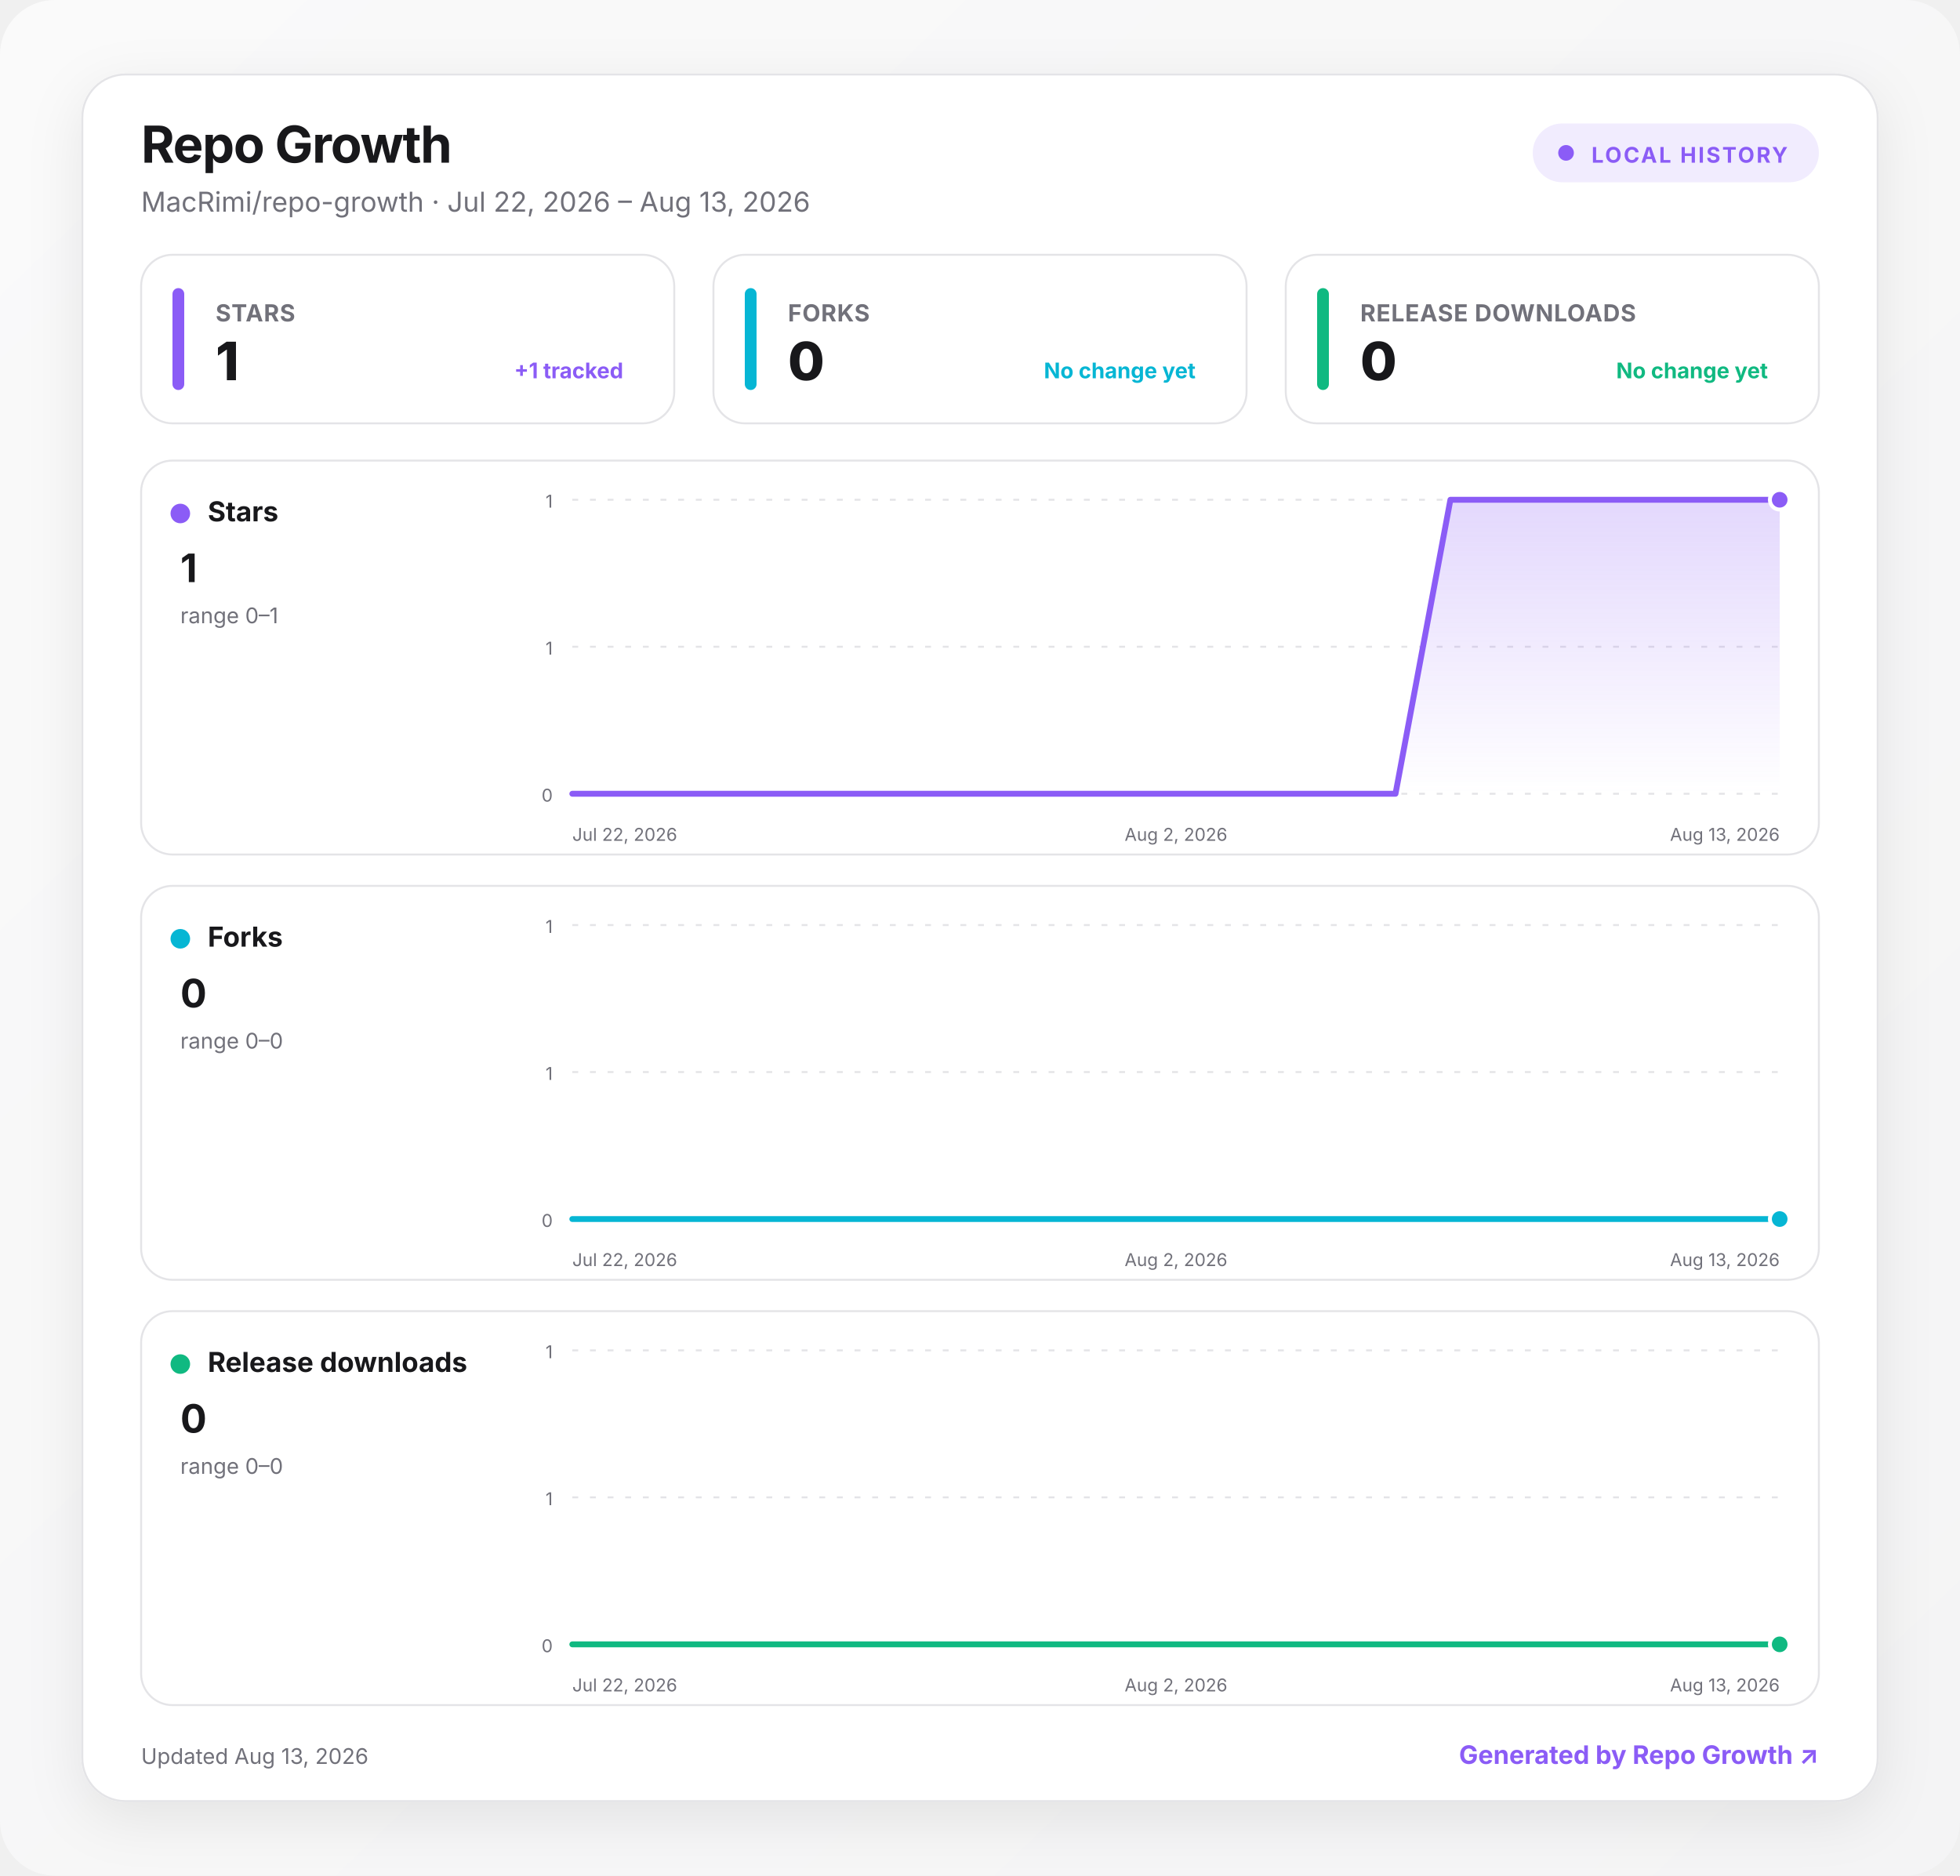
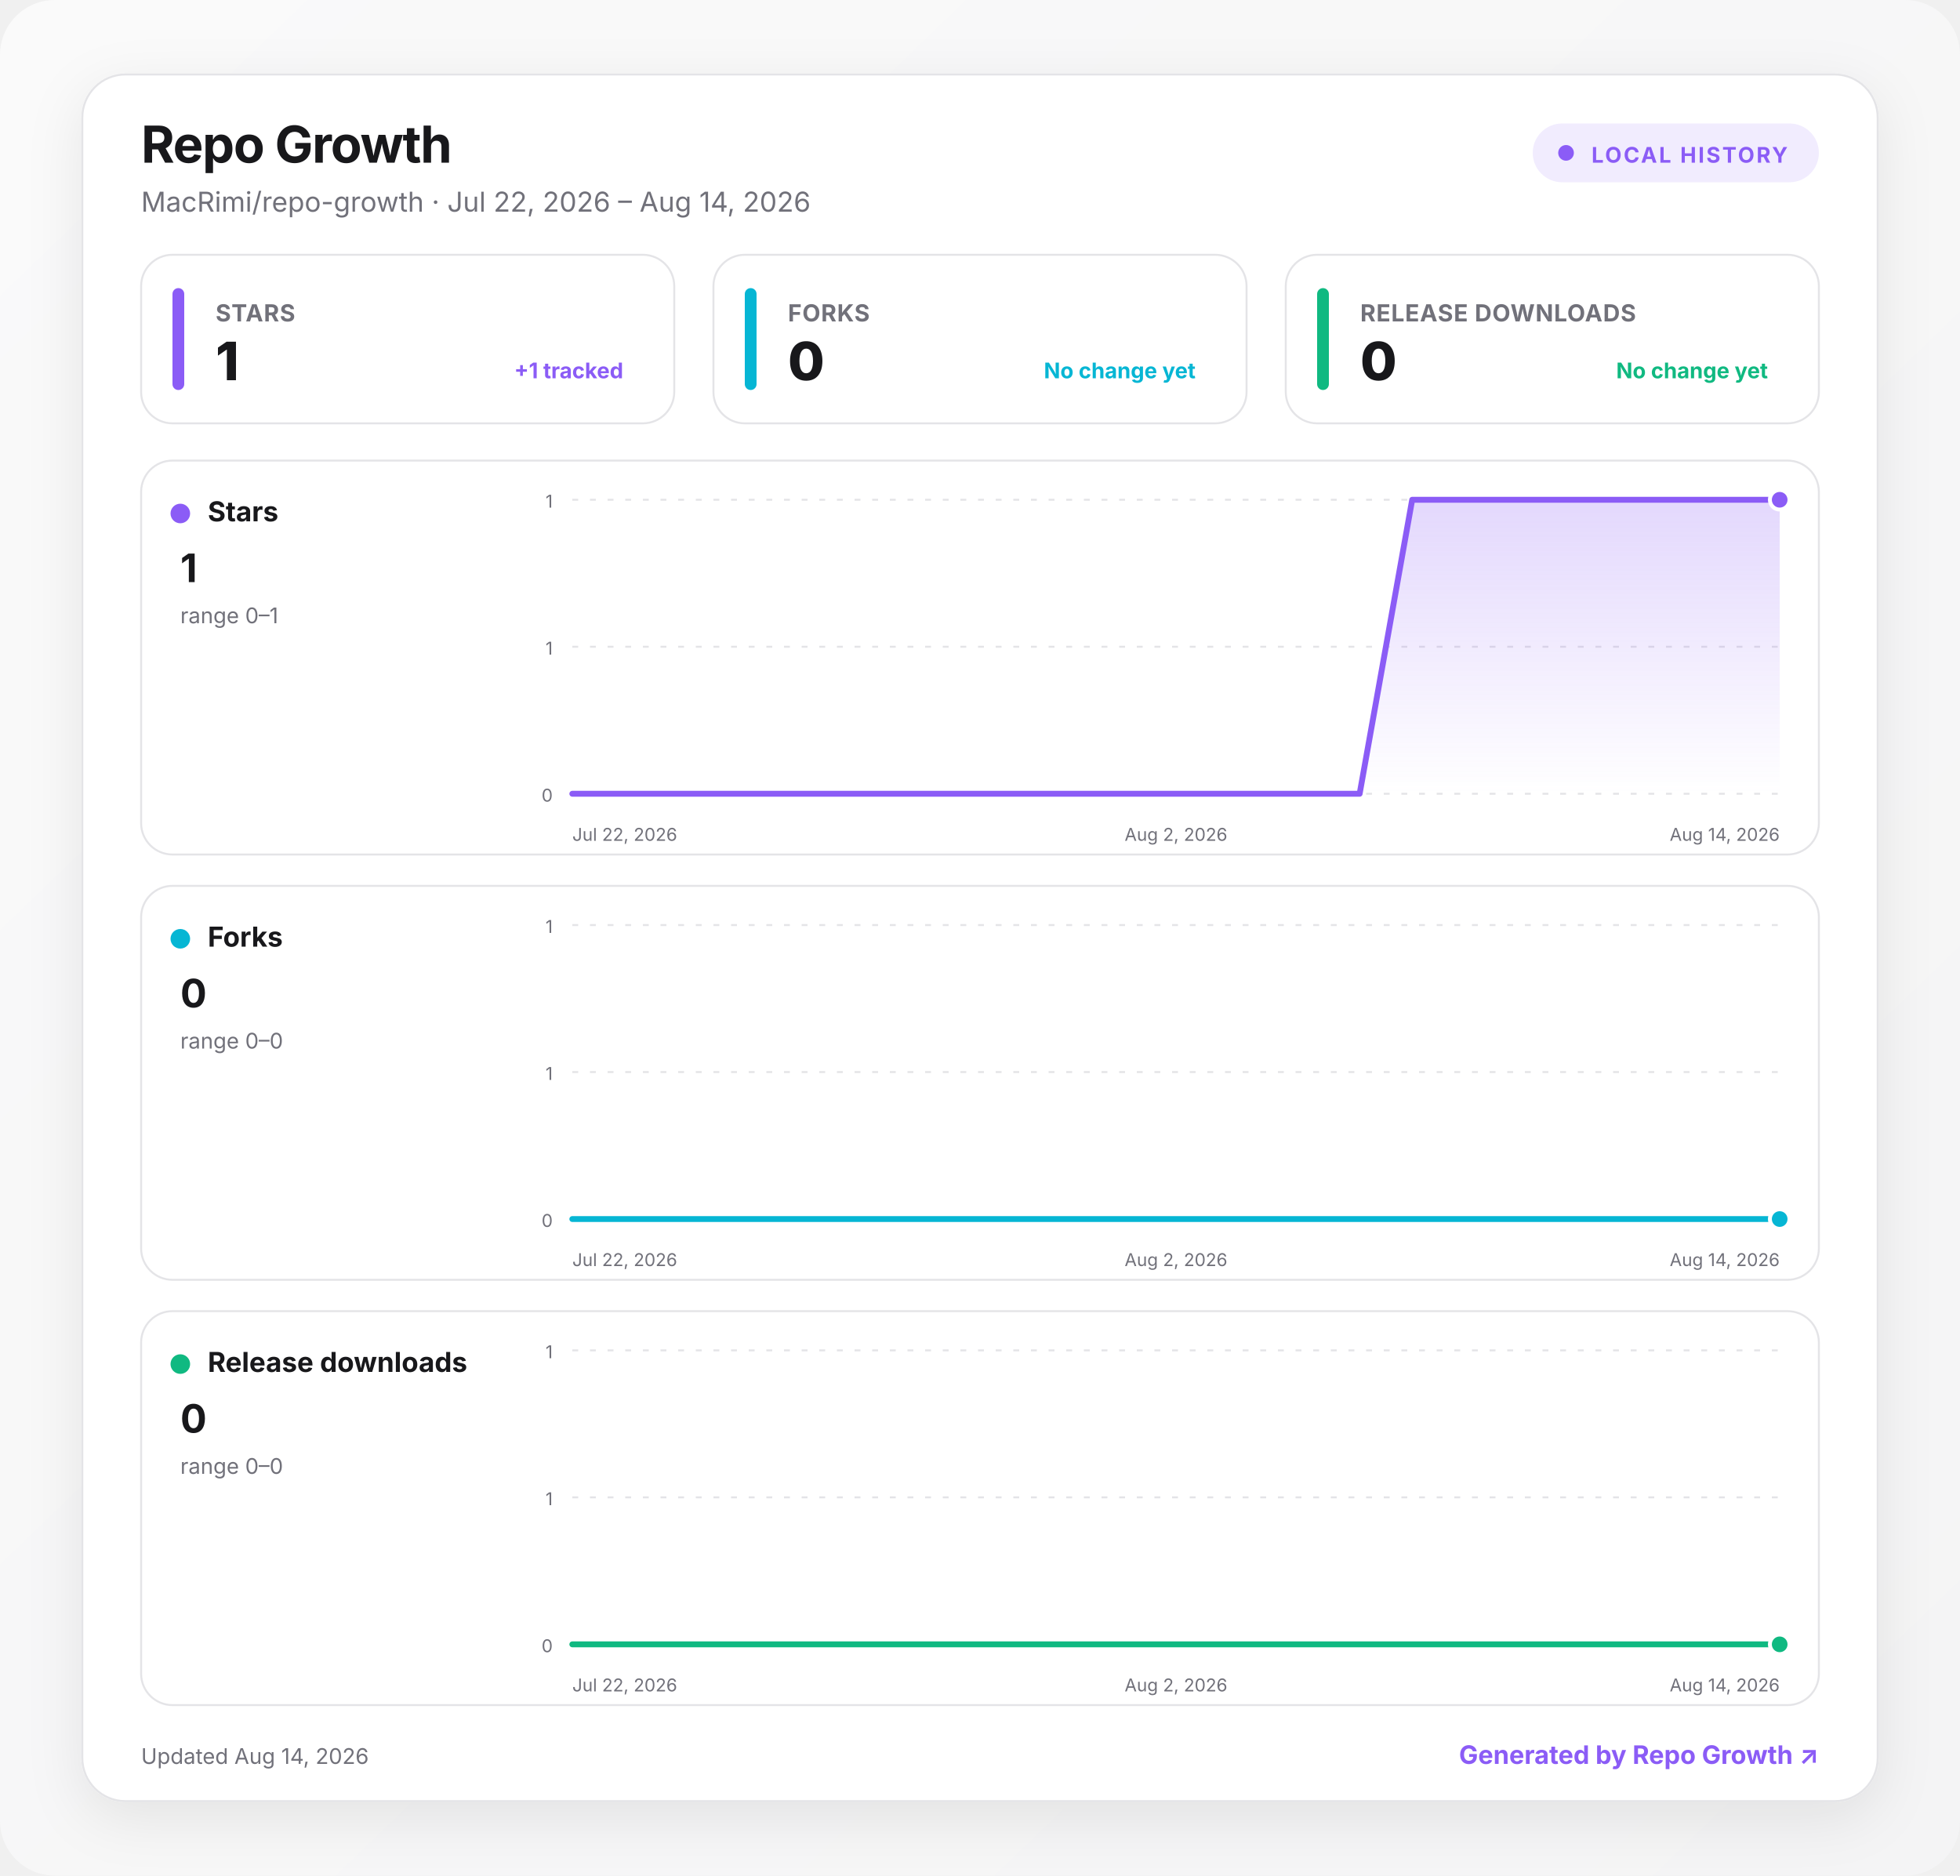
<svg xmlns="http://www.w3.org/2000/svg" width="1000" height="957" viewBox="0 0 1000 957" role="img" aria-labelledby="title desc">
  <defs>
    <linearGradient id="background" x1="0" y1="0" x2="1" y2="1">
      <stop offset="0" stop-color="#fafafa" />
      <stop offset="1" stop-color="#f4f4f5" />
    </linearGradient>
    <linearGradient id="fill-stars" x1="0" y1="0" x2="0" y2="1">
      <stop offset="0" stop-color="#8b5cf6" stop-opacity=".24" />
      <stop offset="1" stop-color="#8b5cf6" stop-opacity="0" />
    </linearGradient>
    <linearGradient id="fill-forks" x1="0" y1="0" x2="0" y2="1">
      <stop offset="0" stop-color="#06b6d4" stop-opacity=".24" />
      <stop offset="1" stop-color="#06b6d4" stop-opacity="0" />
    </linearGradient>
    <linearGradient id="fill-downloads" x1="0" y1="0" x2="0" y2="1">
      <stop offset="0" stop-color="#10b981" stop-opacity=".24" />
      <stop offset="1" stop-color="#10b981" stop-opacity="0" />
    </linearGradient>
    <filter id="shadow" x="-10%" y="-10%" width="120%" height="130%">
      <feDropShadow dx="0" dy="8" stdDeviation="14" flood-color="#18181b" flood-opacity=".08" />
    </filter>
    <style>
      :root { color-scheme: light dark; }
      .bg { fill: url(#background); }
      .surface { fill: #ffffff; stroke: #e4e4e7; }
      .panel { fill: #ffffff; stroke: #e4e4e7; }
      .primary { fill: #18181b; }
      .secondary { fill: #71717a; }
      .grid { stroke: #e4e4e7; }
      text { font-family: Inter, ui-sans-serif, system-ui, -apple-system, BlinkMacSystemFont, "Segoe UI", sans-serif; }
      @media (prefers-color-scheme: dark) {
        .bg { fill: #09090b; }
        .surface, .panel { fill: #111113; stroke: #27272a; }
        .primary { fill: #fafafa; }
        .secondary { fill: #a1a1aa; }
        .grid { stroke: #27272a; }
      }
    </style>
  </defs>
  <rect class="bg" width="1000" height="957" rx="28" />
  <g transform="translate(42 38)">
    <rect x="0" y="0" width="916" height="881" rx="22" class="surface" filter="url(#shadow)" />
    <text x="30" y="45" class="primary" font-size="26" font-weight="750" letter-spacing="-.5">Repo Growth</text>
-     <text x="30" y="70" class="secondary" font-size="14">MacRimi/repo-growth · Jul 22, 2026 – Aug 13, 2026</text>
+     <text x="30" y="70" class="secondary" font-size="14">MacRimi/repo-growth · Jul 22, 2026 – Aug 14, 2026</text>
    <g transform="translate(740 25)">
      <rect width="146" height="30" rx="15" fill="#8b5cf6" fill-opacity=".12" />
      <circle cx="17" cy="15" r="4" fill="#8b5cf6" />
      <text x="30" y="20" fill="#8b5cf6" font-size="11" font-weight="700" letter-spacing="1">LOCAL HISTORY</text>
    </g>
    <g transform="translate(30 92)">
      <rect width="272" height="86" rx="16" class="panel" />
      <rect x="16" y="17" width="6" height="52" rx="3" fill="#8b5cf6" />
      <text x="38" y="34" class="secondary" font-size="12" font-weight="650" letter-spacing=".3">STARS</text>
      <text x="38" y="64" class="primary" font-size="27" font-weight="760" letter-spacing="-.5">1</text>
      <text x="246" y="63" text-anchor="end" fill="#8b5cf6" font-size="11" font-weight="650">+1 tracked</text>
    </g>
    <g transform="translate(322 92)">
      <rect width="272" height="86" rx="16" class="panel" />
      <rect x="16" y="17" width="6" height="52" rx="3" fill="#06b6d4" />
      <text x="38" y="34" class="secondary" font-size="12" font-weight="650" letter-spacing=".3">FORKS</text>
      <text x="38" y="64" class="primary" font-size="27" font-weight="760" letter-spacing="-.5">0</text>
      <text x="246" y="63" text-anchor="end" fill="#06b6d4" font-size="11" font-weight="650">No change yet</text>
    </g>
    <g transform="translate(614 92)">
      <rect width="272" height="86" rx="16" class="panel" />
      <rect x="16" y="17" width="6" height="52" rx="3" fill="#10b981" />
      <text x="38" y="34" class="secondary" font-size="12" font-weight="650" letter-spacing=".3">RELEASE DOWNLOADS</text>
      <text x="38" y="64" class="primary" font-size="27" font-weight="760" letter-spacing="-.5">0</text>
      <text x="246" y="63" text-anchor="end" fill="#10b981" font-size="11" font-weight="650">No change yet</text>
    </g>
    <g transform="translate(30 197)">
      <rect width="856" height="201" rx="16" class="panel" />
      <circle cx="20" cy="27" r="5" fill="#8b5cf6" />
      <text x="34" y="31" class="primary" font-size="14" font-weight="700">Stars</text>
      <text x="20" y="62" class="primary" font-size="20" font-weight="750">1</text>
      <text x="20" y="83" class="secondary" font-size="11">range 0–1</text>
      <line x1="220" x2="836" y1="20" y2="20" class="grid" stroke-width="1" stroke-dasharray="3 6" />
      <text x="210" y="24" text-anchor="end" class="secondary" font-size="9">1</text>
      <line x1="220" x2="836" y1="95" y2="95" class="grid" stroke-width="1" stroke-dasharray="3 6" />
      <text x="210" y="99" text-anchor="end" class="secondary" font-size="9">1</text>
      <line x1="220" x2="836" y1="170" y2="170" class="grid" stroke-width="1" stroke-dasharray="3 6" />
      <text x="210" y="174" text-anchor="end" class="secondary" font-size="9">0</text>
-       <path d="M220 170 L248 170 L276 170 L304 170 L332 170 L360 170 L388 170 L416 170 L444 170 L472 170 L500 170 L528 170 L556 170 L584 170 L612 170 L640 170 L668 20 L696 20 L724 20 L752 20 L780 20 L808 20 L836 20 L836 170 L220 170 Z" fill="url(#fill-stars)" />
-       <path d="M220 170 L248 170 L276 170 L304 170 L332 170 L360 170 L388 170 L416 170 L444 170 L472 170 L500 170 L528 170 L556 170 L584 170 L612 170 L640 170 L668 20 L696 20 L724 20 L752 20 L780 20 L808 20 L836 20" fill="none" stroke="#8b5cf6" stroke-width="3" stroke-linecap="round" stroke-linejoin="round" />
+       <path d="M220 170 L246.8 170 L273.6 170 L300.3 170 L327.1 170 L353.9 170 L380.7 170 L407.5 170 L434.3 170 L461 170 L487.8 170 L514.6 170 L541.4 170 L568.2 170 L595 170 L621.7 170 L648.5 20 L675.3 20 L702.1 20 L728.9 20 L755.7 20 L782.4 20 L809.2 20 L836 20 L836 170 L220 170 Z" fill="url(#fill-stars)" />
+       <path d="M220 170 L246.8 170 L273.6 170 L300.3 170 L327.1 170 L353.9 170 L380.7 170 L407.5 170 L434.3 170 L461 170 L487.8 170 L514.6 170 L541.4 170 L568.2 170 L595 170 L621.7 170 L648.5 20 L675.3 20 L702.1 20 L728.9 20 L755.7 20 L782.4 20 L809.2 20 L836 20" fill="none" stroke="#8b5cf6" stroke-width="3" stroke-linecap="round" stroke-linejoin="round" />
      <circle cx="836" cy="20" r="5" fill="#8b5cf6" stroke="#fff" stroke-width="2" />
      <text x="220" y="194" text-anchor="start" class="secondary" font-size="9">Jul 22, 2026</text>
      <text x="528" y="194" text-anchor="middle" class="secondary" font-size="9">Aug 2, 2026</text>
-       <text x="836" y="194" text-anchor="end" class="secondary" font-size="9">Aug 13, 2026</text>
+       <text x="836" y="194" text-anchor="end" class="secondary" font-size="9">Aug 14, 2026</text>
    </g>
    <g transform="translate(30 414)">
      <rect width="856" height="201" rx="16" class="panel" />
      <circle cx="20" cy="27" r="5" fill="#06b6d4" />
      <text x="34" y="31" class="primary" font-size="14" font-weight="700">Forks</text>
      <text x="20" y="62" class="primary" font-size="20" font-weight="750">0</text>
      <text x="20" y="83" class="secondary" font-size="11">range 0–0</text>
      <line x1="220" x2="836" y1="20" y2="20" class="grid" stroke-width="1" stroke-dasharray="3 6" />
      <text x="210" y="24" text-anchor="end" class="secondary" font-size="9">1</text>
      <line x1="220" x2="836" y1="95" y2="95" class="grid" stroke-width="1" stroke-dasharray="3 6" />
      <text x="210" y="99" text-anchor="end" class="secondary" font-size="9">1</text>
      <line x1="220" x2="836" y1="170" y2="170" class="grid" stroke-width="1" stroke-dasharray="3 6" />
      <text x="210" y="174" text-anchor="end" class="secondary" font-size="9">0</text>
-       <path d="M220 170 L248 170 L276 170 L304 170 L332 170 L360 170 L388 170 L416 170 L444 170 L472 170 L500 170 L528 170 L556 170 L584 170 L612 170 L640 170 L668 170 L696 170 L724 170 L752 170 L780 170 L808 170 L836 170 L836 170 L220 170 Z" fill="url(#fill-forks)" />
-       <path d="M220 170 L248 170 L276 170 L304 170 L332 170 L360 170 L388 170 L416 170 L444 170 L472 170 L500 170 L528 170 L556 170 L584 170 L612 170 L640 170 L668 170 L696 170 L724 170 L752 170 L780 170 L808 170 L836 170" fill="none" stroke="#06b6d4" stroke-width="3" stroke-linecap="round" stroke-linejoin="round" />
+       <path d="M220 170 L246.8 170 L273.6 170 L300.3 170 L327.1 170 L353.9 170 L380.7 170 L407.5 170 L434.3 170 L461 170 L487.8 170 L514.6 170 L541.4 170 L568.2 170 L595 170 L621.7 170 L648.5 170 L675.3 170 L702.1 170 L728.9 170 L755.7 170 L782.4 170 L809.2 170 L836 170 L836 170 L220 170 Z" fill="url(#fill-forks)" />
+       <path d="M220 170 L246.8 170 L273.6 170 L300.3 170 L327.1 170 L353.9 170 L380.7 170 L407.5 170 L434.3 170 L461 170 L487.8 170 L514.6 170 L541.4 170 L568.2 170 L595 170 L621.7 170 L648.5 170 L675.3 170 L702.1 170 L728.9 170 L755.7 170 L782.4 170 L809.2 170 L836 170" fill="none" stroke="#06b6d4" stroke-width="3" stroke-linecap="round" stroke-linejoin="round" />
      <circle cx="836" cy="170" r="5" fill="#06b6d4" stroke="#fff" stroke-width="2" />
      <text x="220" y="194" text-anchor="start" class="secondary" font-size="9">Jul 22, 2026</text>
      <text x="528" y="194" text-anchor="middle" class="secondary" font-size="9">Aug 2, 2026</text>
-       <text x="836" y="194" text-anchor="end" class="secondary" font-size="9">Aug 13, 2026</text>
+       <text x="836" y="194" text-anchor="end" class="secondary" font-size="9">Aug 14, 2026</text>
    </g>
    <g transform="translate(30 631)">
      <rect width="856" height="201" rx="16" class="panel" />
      <circle cx="20" cy="27" r="5" fill="#10b981" />
      <text x="34" y="31" class="primary" font-size="14" font-weight="700">Release downloads</text>
      <text x="20" y="62" class="primary" font-size="20" font-weight="750">0</text>
      <text x="20" y="83" class="secondary" font-size="11">range 0–0</text>
      <line x1="220" x2="836" y1="20" y2="20" class="grid" stroke-width="1" stroke-dasharray="3 6" />
      <text x="210" y="24" text-anchor="end" class="secondary" font-size="9">1</text>
      <line x1="220" x2="836" y1="95" y2="95" class="grid" stroke-width="1" stroke-dasharray="3 6" />
      <text x="210" y="99" text-anchor="end" class="secondary" font-size="9">1</text>
      <line x1="220" x2="836" y1="170" y2="170" class="grid" stroke-width="1" stroke-dasharray="3 6" />
      <text x="210" y="174" text-anchor="end" class="secondary" font-size="9">0</text>
-       <path d="M220 170 L248 170 L276 170 L304 170 L332 170 L360 170 L388 170 L416 170 L444 170 L472 170 L500 170 L528 170 L556 170 L584 170 L612 170 L640 170 L668 170 L696 170 L724 170 L752 170 L780 170 L808 170 L836 170 L836 170 L220 170 Z" fill="url(#fill-downloads)" />
-       <path d="M220 170 L248 170 L276 170 L304 170 L332 170 L360 170 L388 170 L416 170 L444 170 L472 170 L500 170 L528 170 L556 170 L584 170 L612 170 L640 170 L668 170 L696 170 L724 170 L752 170 L780 170 L808 170 L836 170" fill="none" stroke="#10b981" stroke-width="3" stroke-linecap="round" stroke-linejoin="round" />
+       <path d="M220 170 L246.8 170 L273.6 170 L300.3 170 L327.1 170 L353.9 170 L380.7 170 L407.5 170 L434.3 170 L461 170 L487.8 170 L514.6 170 L541.4 170 L568.2 170 L595 170 L621.7 170 L648.5 170 L675.3 170 L702.1 170 L728.9 170 L755.7 170 L782.4 170 L809.2 170 L836 170 L836 170 L220 170 Z" fill="url(#fill-downloads)" />
+       <path d="M220 170 L246.8 170 L273.6 170 L300.3 170 L327.1 170 L353.9 170 L380.7 170 L407.5 170 L434.3 170 L461 170 L487.8 170 L514.6 170 L541.4 170 L568.2 170 L595 170 L621.7 170 L648.5 170 L675.3 170 L702.1 170 L728.9 170 L755.7 170 L782.4 170 L809.2 170 L836 170" fill="none" stroke="#10b981" stroke-width="3" stroke-linecap="round" stroke-linejoin="round" />
      <circle cx="836" cy="170" r="5" fill="#10b981" stroke="#fff" stroke-width="2" />
      <text x="220" y="194" text-anchor="start" class="secondary" font-size="9">Jul 22, 2026</text>
      <text x="528" y="194" text-anchor="middle" class="secondary" font-size="9">Aug 2, 2026</text>
-       <text x="836" y="194" text-anchor="end" class="secondary" font-size="9">Aug 13, 2026</text>
+       <text x="836" y="194" text-anchor="end" class="secondary" font-size="9">Aug 14, 2026</text>
    </g>
-     <text x="30" y="862" class="secondary" font-size="11">Updated Aug 13, 2026</text>
+     <text x="30" y="862" class="secondary" font-size="11">Updated Aug 14, 2026</text>
    <a href="https://github.com/MacRimi/repo-growth" target="_blank" aria-label="Open the Repo Growth project">
      <text x="886" y="862" fill="#8b5cf6" text-anchor="end" font-size="13" font-weight="700">Generated by Repo Growth ↗</text>
    </a>
  </g>
</svg>
